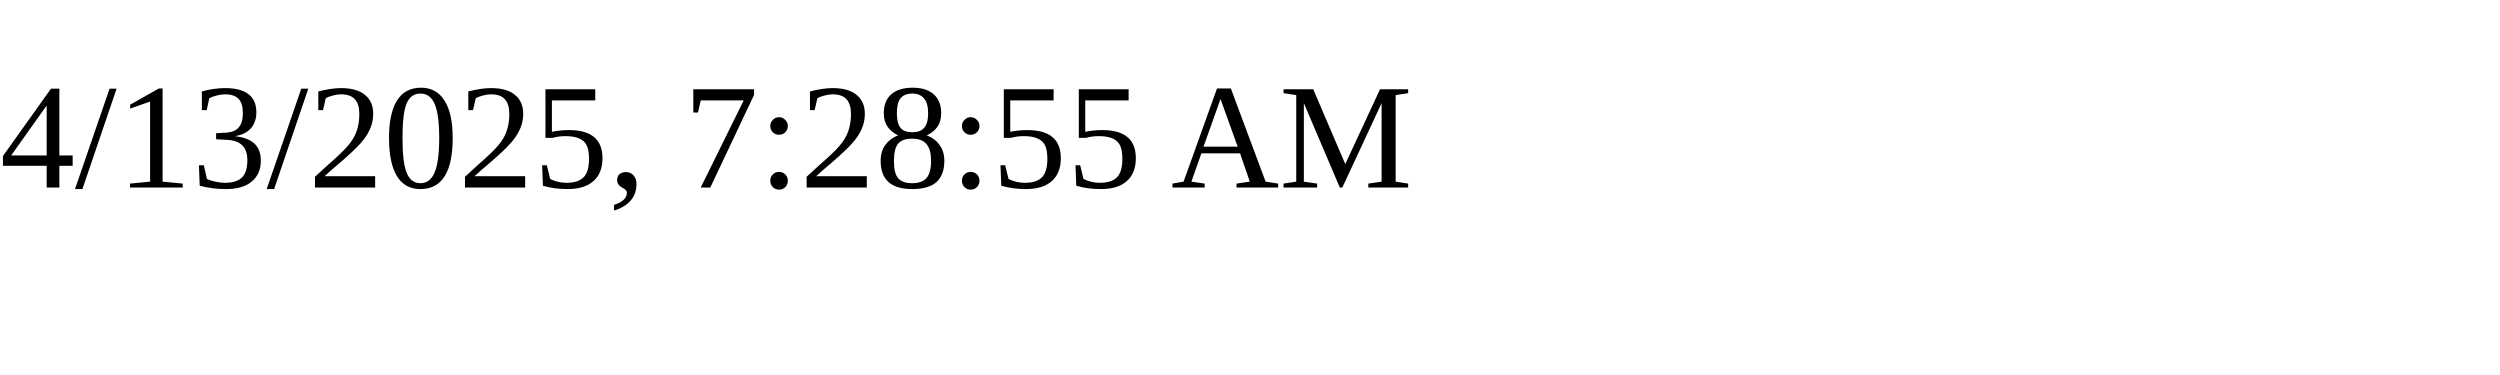
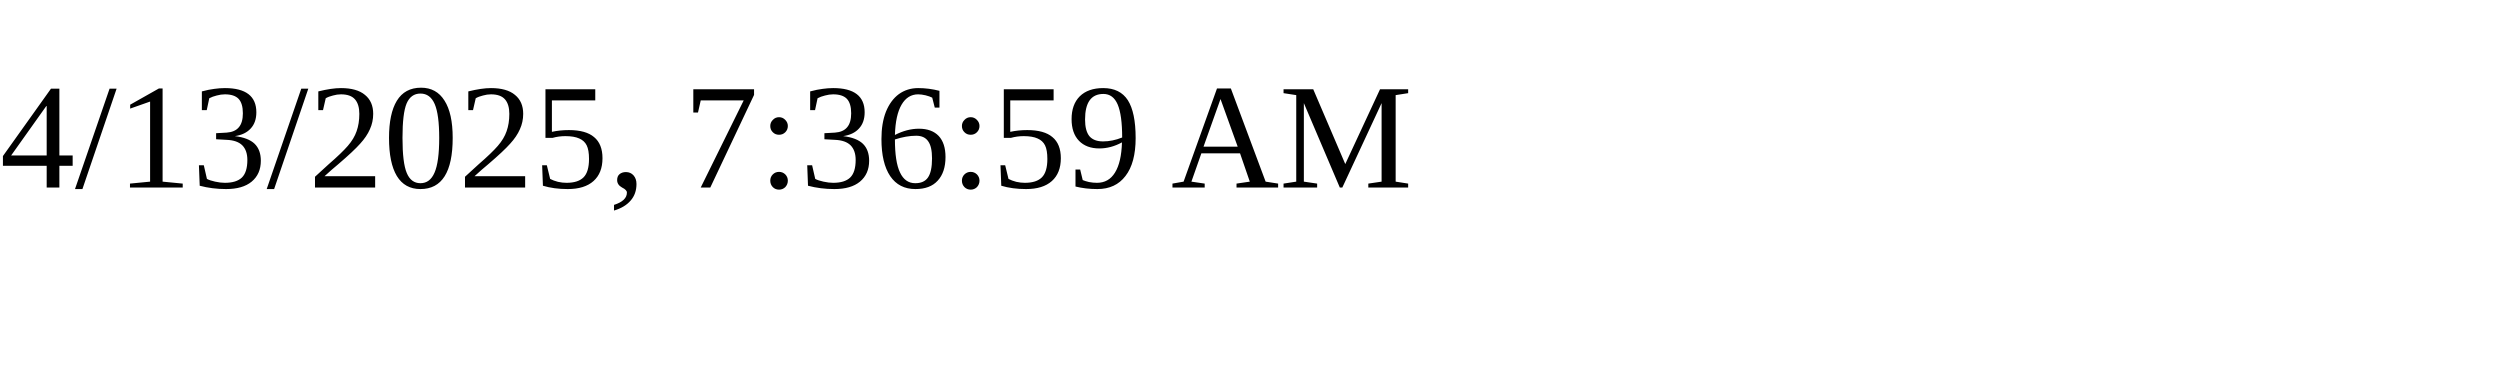
<svg xmlns="http://www.w3.org/2000/svg" height="30" width="200">
-   <text x="0" y="15">4/13/2025, 7:28:55 AM</text>
+   <text x="0" y="15">4/13/2025, 7:36:59 AM</text>
</svg>
